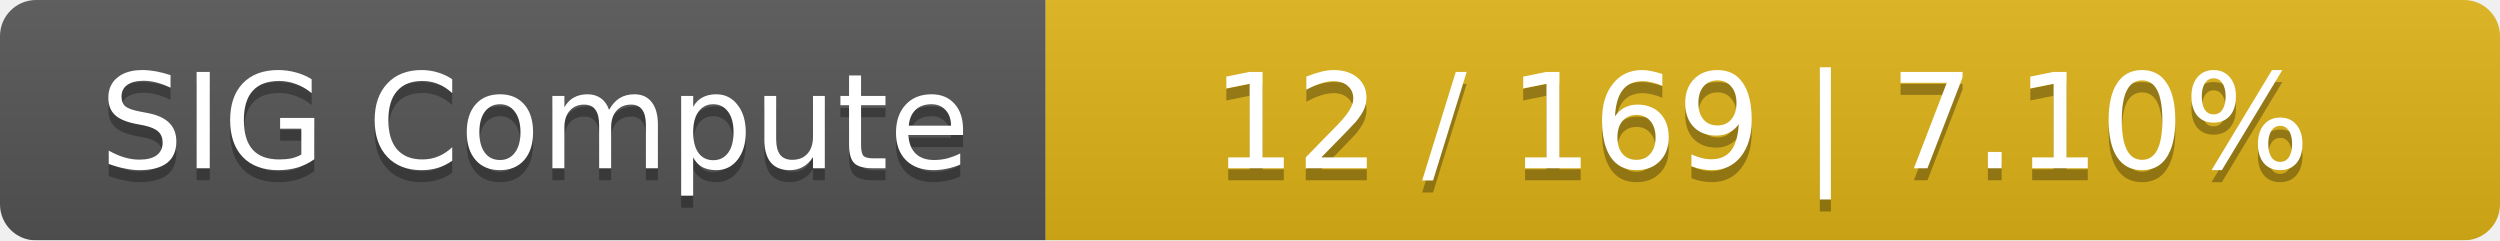
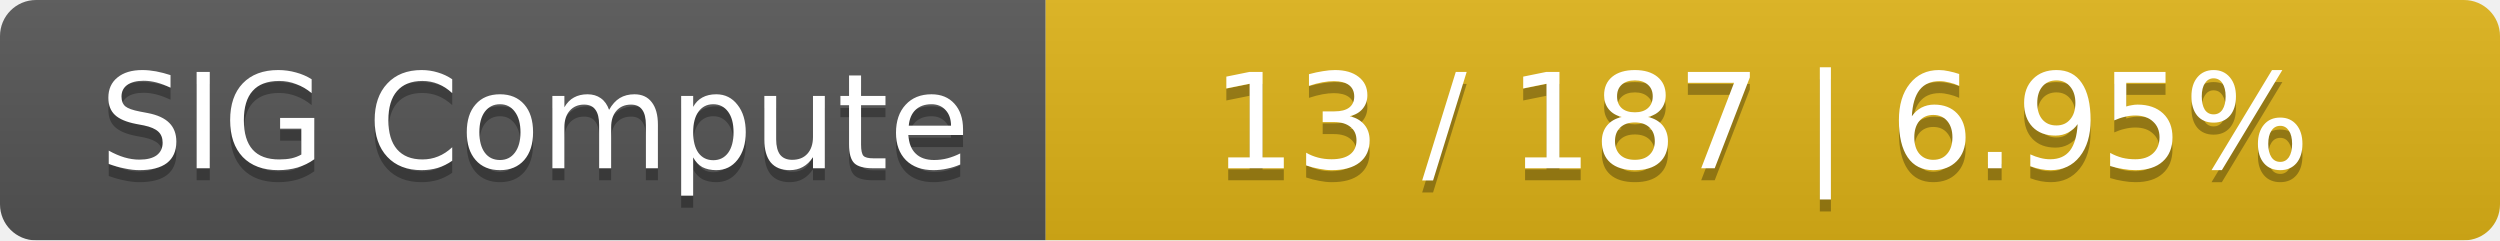
<svg xmlns="http://www.w3.org/2000/svg" width="208" height="20">
  <linearGradient id="smooth" x2="0" y2="100%">
    <stop offset="0" stop-color="#bbb" stop-opacity=".1" />
    <stop offset="1" stop-opacity=".1" />
  </linearGradient>
  <mask id="round">
    <rect width="208" height="20" rx="3" fill="#fff" />
  </mask>
  <g mask="url(#round)">
    <rect width="87" height="20" fill="#555" />
    <rect x="87" width="121" height="20" fill="#dfb317" />
    <rect width="208" height="20" fill="url(#smooth)" />
  </g>
  <g fill="#fff" text-anchor="middle" font-family="DejaVu Sans,Verdana,Geneva,sans-serif" font-size="11">
    <text x="44.5" y="15" fill="#010101" fill-opacity=".3">SIG Compute</text>
    <text x="44.5" y="14">SIG Compute</text>
-     <text x="146.5" y="15" fill="#010101" fill-opacity=".3">12 / 169    |    7.10%</text>
-     <text x="146.5" y="14">12 / 169    |    7.10%</text>
+     <text x="146.5" y="15" fill="#010101" fill-opacity=".3">13 / 187    |    6.95%</text>
+     <text x="146.5" y="14">13 / 187    |    6.95%</text>
  </g>
</svg>
